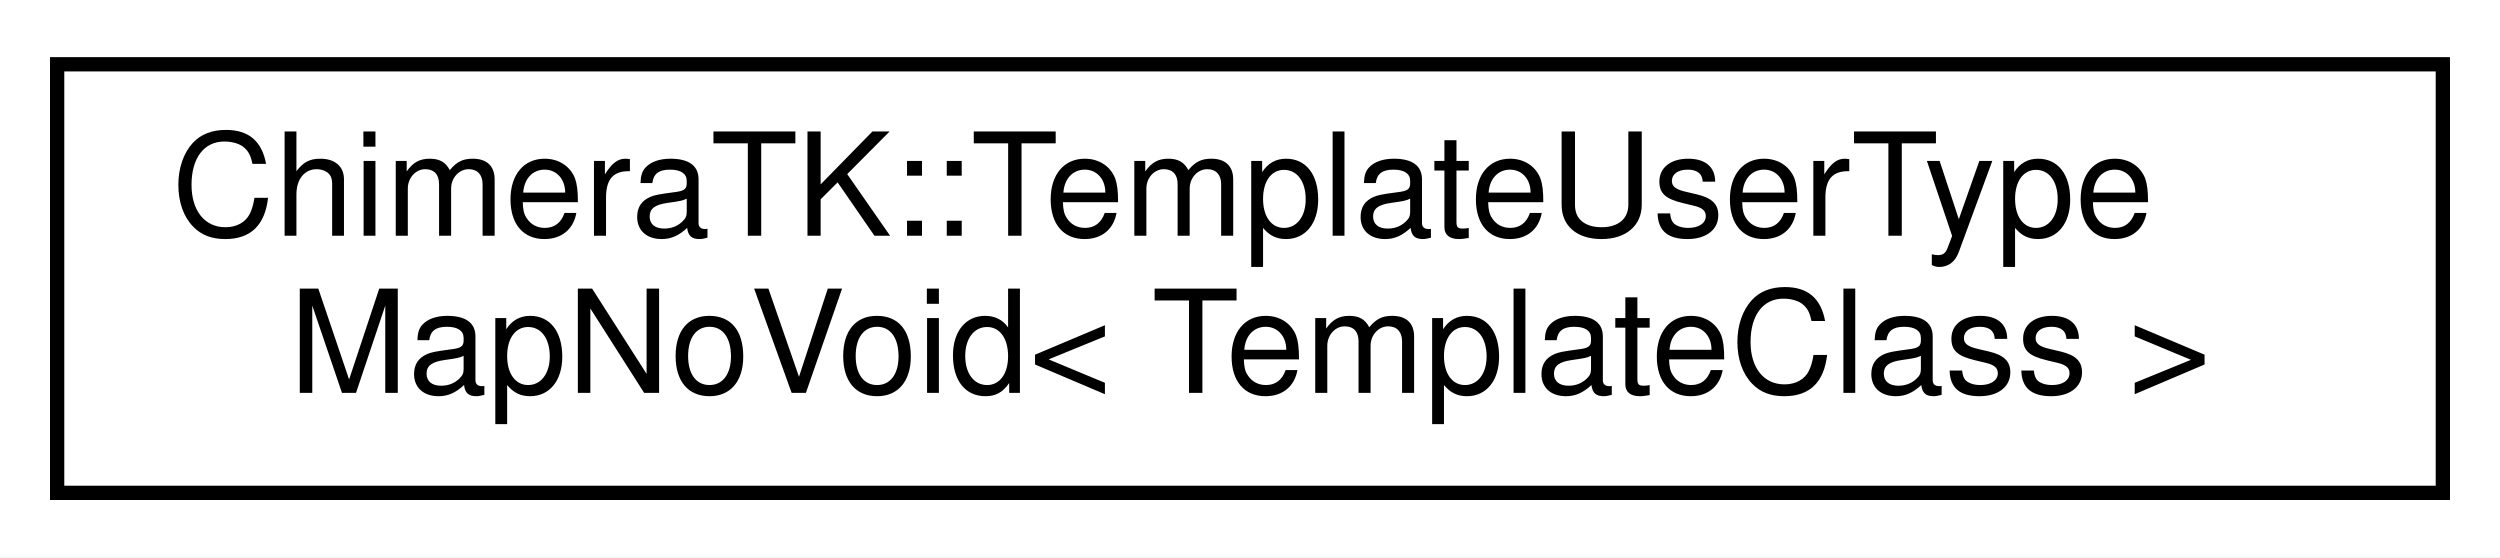
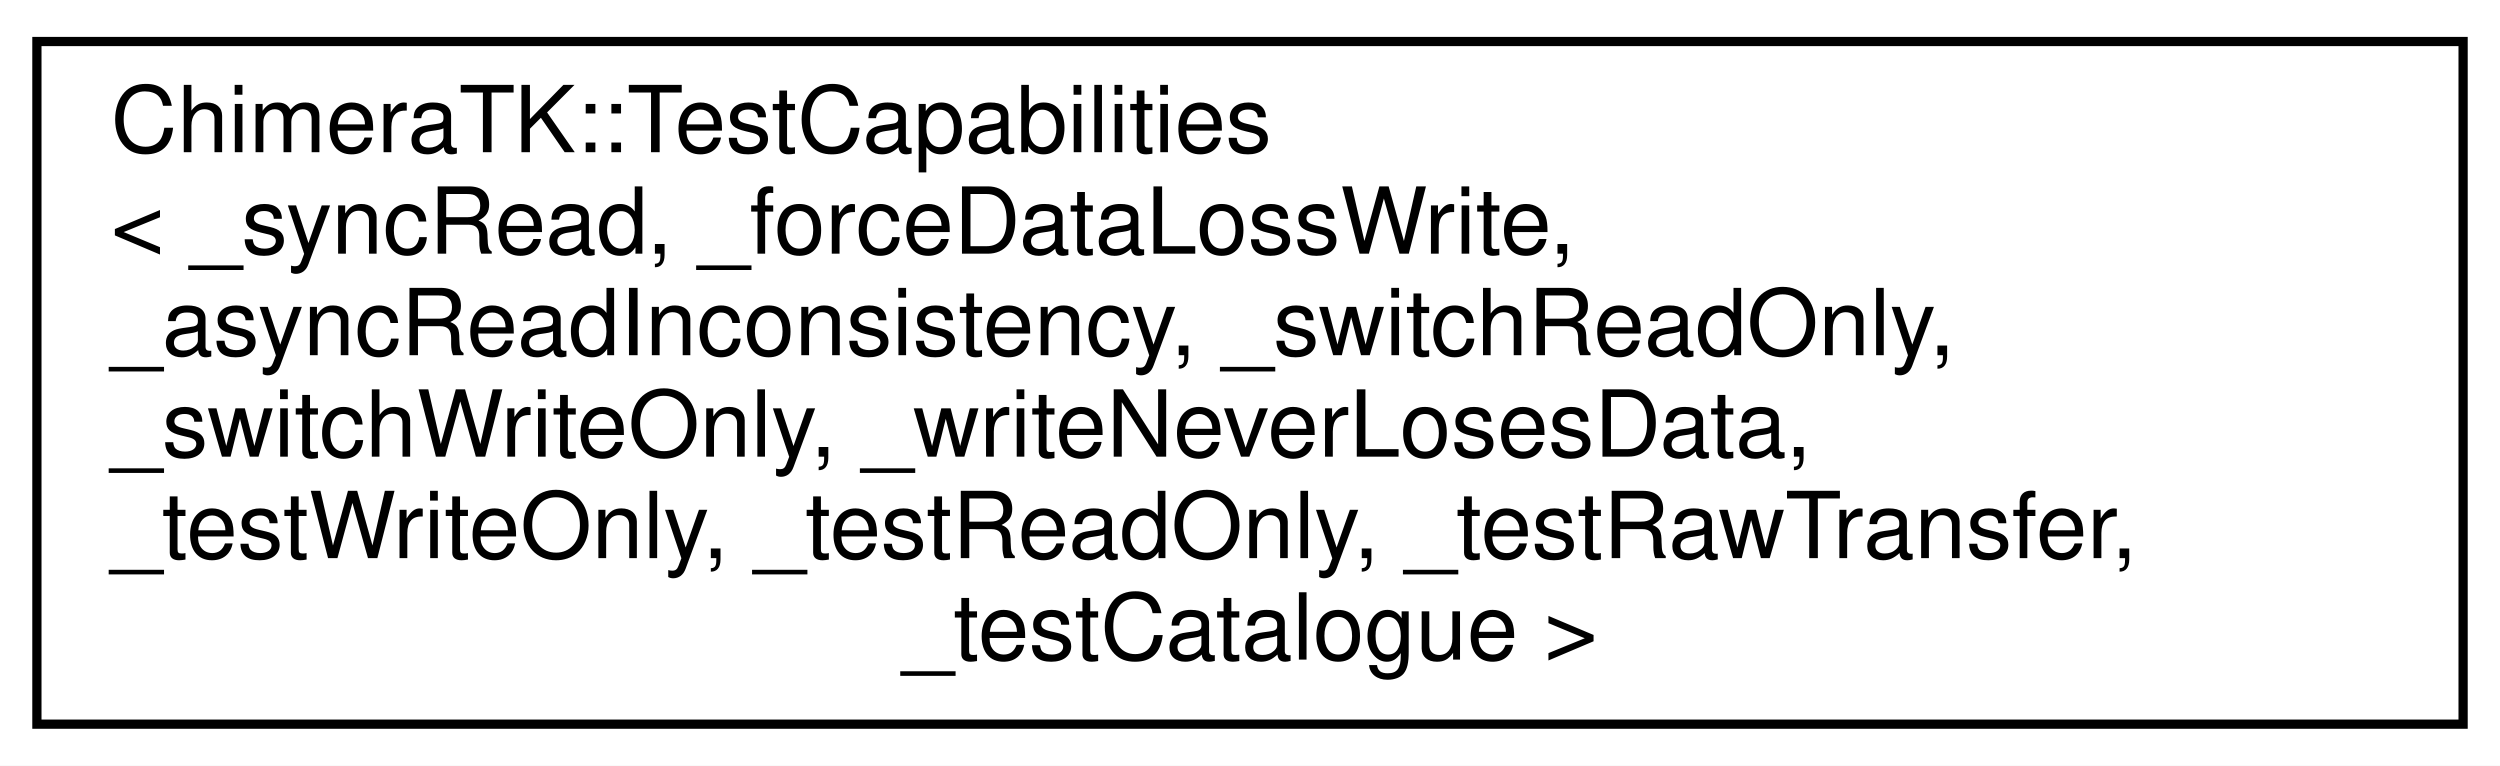
- <svg xmlns="http://www.w3.org/2000/svg" xmlns:xlink="http://www.w3.org/1999/xlink" width="175pt" height="39pt" viewBox="0.00 0.00 175.00 39.00">
-   <g id="graph0" class="graph" transform="scale(1 1) rotate(0) translate(4 35)">
-     <polygon fill="white" stroke="transparent" points="-4,4 -4,-35 171,-35 171,4 -4,4" />
+ <svg xmlns="http://www.w3.org/2000/svg" xmlns:xlink="http://www.w3.org/1999/xlink" width="271pt" height="83pt" viewBox="0.00 0.00 271.00 83.00">
+   <g id="graph0" class="graph" transform="scale(1 1) rotate(0) translate(4 79)">
+     <polygon fill="white" stroke="transparent" points="-4,4 -4,-79 267,-79 267,4 -4,4" />
    <g id="node1" class="node">
      <g id="a_node1">
-         <a xlink:href="class_chimera_t_k_1_1_template_user_type_map_no_void.html" target="_top" xlink:title="Just like TemplateUserTypeMap, only without the ChimeraTK::Void type.">
-           <polygon fill="white" stroke="black" points="0,-0.5 0,-30.5 167,-30.5 167,-0.5 0,-0.5" />
-           <text text-anchor="start" x="8" y="-18.5" font-family="Helvetica,sans-Serif" font-size="10.00">ChimeraTK::TemplateUserType</text>
-           <text text-anchor="middle" x="83.5" y="-7.5" font-family="Helvetica,sans-Serif" font-size="10.00">MapNoVoid&lt; TemplateClass &gt;</text>
+         <a xlink:href="struct_chimera_t_k_1_1_test_capabilities.html" target="_top" xlink:title="Descriptor for the test capabilities for each register.">
+           <polygon fill="white" stroke="black" points="0,-0.5 0,-74.5 263,-74.5 263,-0.5 0,-0.5" />
+           <text text-anchor="start" x="8" y="-62.5" font-family="Helvetica,sans-Serif" font-size="10.00">ChimeraTK::TestCapabilities</text>
+           <text text-anchor="start" x="8" y="-51.5" font-family="Helvetica,sans-Serif" font-size="10.00">&lt; _syncRead, _forceDataLossWrite,</text>
+           <text text-anchor="start" x="8" y="-40.5" font-family="Helvetica,sans-Serif" font-size="10.00"> _asyncReadInconsistency, _switchReadOnly,</text>
+           <text text-anchor="start" x="8" y="-29.5" font-family="Helvetica,sans-Serif" font-size="10.00"> _switchWriteOnly, _writeNeverLosesData,</text>
+           <text text-anchor="start" x="8" y="-18.5" font-family="Helvetica,sans-Serif" font-size="10.00"> _testWriteOnly, _testReadOnly, _testRawTransfer,</text>
+           <text text-anchor="middle" x="131.5" y="-7.5" font-family="Helvetica,sans-Serif" font-size="10.00"> _testCatalogue &gt;</text>
        </a>
      </g>
    </g>
  </g>
</svg>
